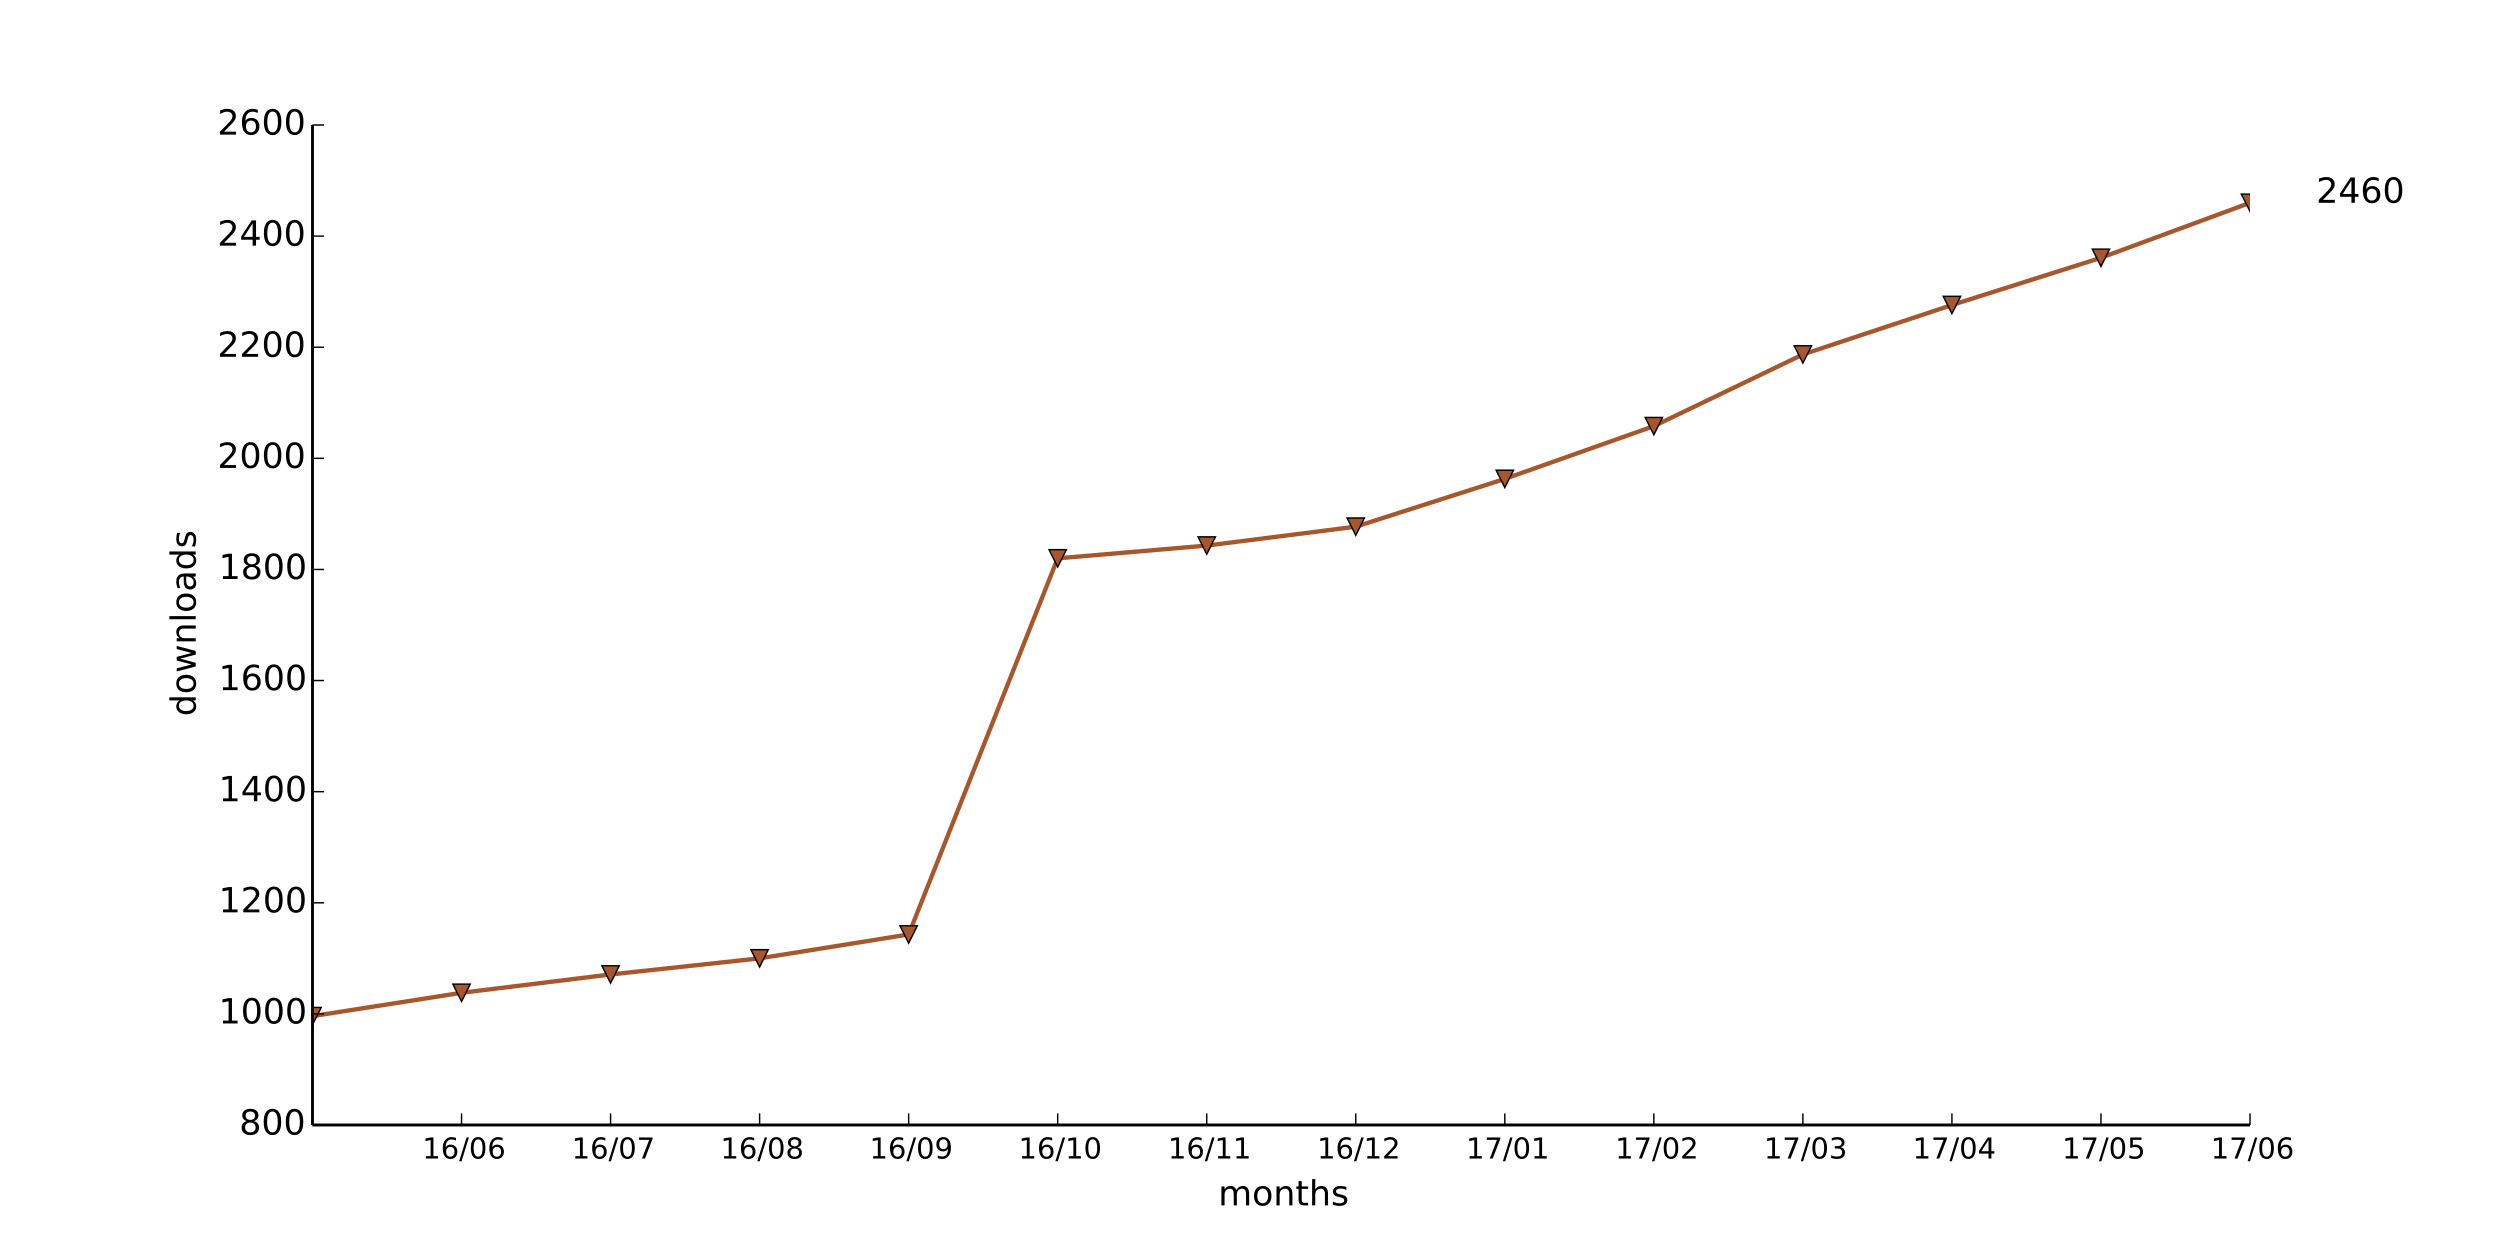
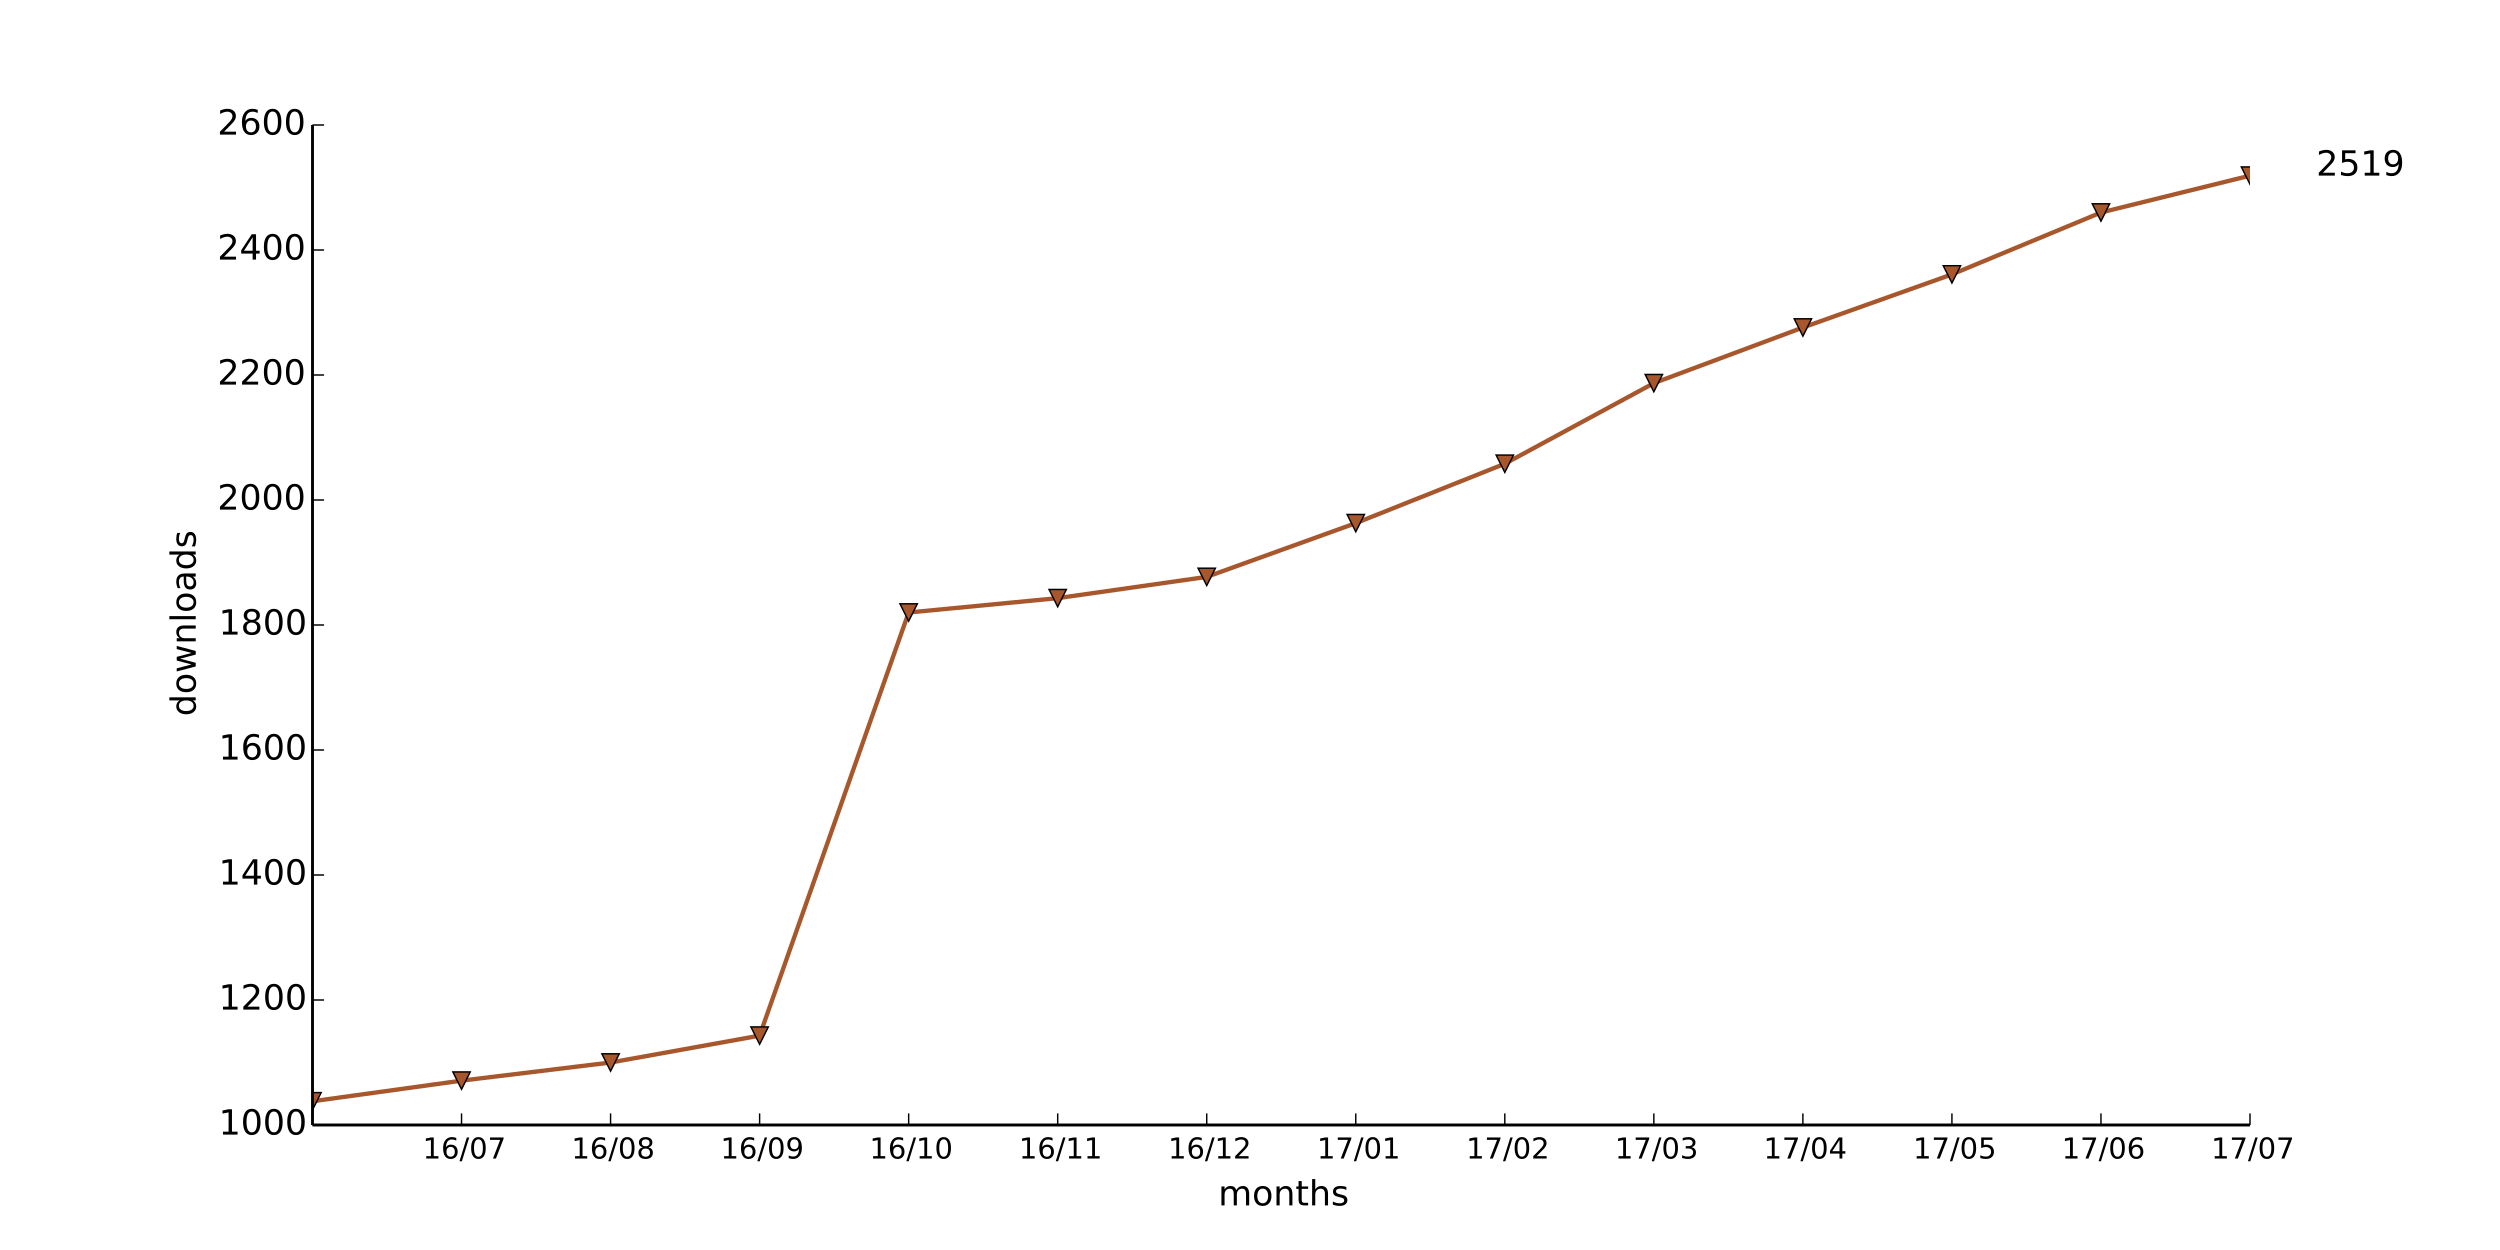
<svg xmlns="http://www.w3.org/2000/svg" xmlns:xlink="http://www.w3.org/1999/xlink" height="432pt" version="1.1" viewBox="0 0 864 432" width="864pt">
  <defs>
    <style type="text/css">
*{stroke-linecap:butt;stroke-linejoin:round;}
  </style>
  </defs>
  <g id="figure_1">
    <g id="patch_1">
      <path d=" M0 432 L864 432 L864 0 L0 0 z " style="fill:#ffffff;" />
    </g>
    <g id="axes_1">
      <g id="patch_2">
        <path d=" M108 388.8 L777.6 388.8 L777.6 43.2 L108 43.2 z " style="fill:#ffffff;" />
      </g>
      <g id="line2d_1">
-         <path clip-path="url(#pad36b945f0)" d=" M108 351.168 L159.508 343.104 L211.015 336.768 L262.523 331.2 L314.031 322.944 L365.538 192.96 L417.046 188.544 L468.554 182.016 L520.062 165.504 L571.569 147.264 L623.077 122.496 L674.585 105.408 L726.092 89.088 L777.6 70.08" style="fill:none;stroke:#a8572c;stroke-linecap:square;stroke-width:1.5;" />
+         <path clip-path="url(#pad36b945f0)" d=" M108 380.592 L159.508 373.464 L211.015 367.2 L262.523 357.912 L314.031 211.68 L365.538 206.712 L417.046 199.368 L468.554 180.792 L520.062 160.272 L571.569 132.408 L623.077 113.184 L674.585 94.824 L726.092 73.44 L777.6 60.696" style="fill:none;stroke:#a8572c;stroke-linecap:square;stroke-width:1.5;" />
      </g>
      <g id="line2d_2">
        <defs>
          <path d=" M-3.67394e-16 3 L3 -3 L-3 -3 z " id="m626069250b" style="stroke:#000000;stroke-linejoin:miter;stroke-width:0.5;" />
        </defs>
        <g clip-path="url(#pad36b945f0)">
-           <use style="fill:#a8572c;stroke:#000000;stroke-linejoin:miter;stroke-width:0.5;" x="108.0" xlink:href="#m626069250b" y="351.168" />
-           <use style="fill:#a8572c;stroke:#000000;stroke-linejoin:miter;stroke-width:0.5;" x="159.508" xlink:href="#m626069250b" y="343.104" />
-           <use style="fill:#a8572c;stroke:#000000;stroke-linejoin:miter;stroke-width:0.5;" x="211.015" xlink:href="#m626069250b" y="336.768" />
-           <use style="fill:#a8572c;stroke:#000000;stroke-linejoin:miter;stroke-width:0.5;" x="262.523" xlink:href="#m626069250b" y="331.2" />
-           <use style="fill:#a8572c;stroke:#000000;stroke-linejoin:miter;stroke-width:0.5;" x="314.031" xlink:href="#m626069250b" y="322.944" />
-           <use style="fill:#a8572c;stroke:#000000;stroke-linejoin:miter;stroke-width:0.5;" x="365.538" xlink:href="#m626069250b" y="192.96" />
-           <use style="fill:#a8572c;stroke:#000000;stroke-linejoin:miter;stroke-width:0.5;" x="417.046" xlink:href="#m626069250b" y="188.544" />
-           <use style="fill:#a8572c;stroke:#000000;stroke-linejoin:miter;stroke-width:0.5;" x="468.554" xlink:href="#m626069250b" y="182.016" />
-           <use style="fill:#a8572c;stroke:#000000;stroke-linejoin:miter;stroke-width:0.5;" x="520.062" xlink:href="#m626069250b" y="165.504" />
-           <use style="fill:#a8572c;stroke:#000000;stroke-linejoin:miter;stroke-width:0.5;" x="571.569" xlink:href="#m626069250b" y="147.264" />
-           <use style="fill:#a8572c;stroke:#000000;stroke-linejoin:miter;stroke-width:0.5;" x="623.077" xlink:href="#m626069250b" y="122.496" />
-           <use style="fill:#a8572c;stroke:#000000;stroke-linejoin:miter;stroke-width:0.5;" x="674.585" xlink:href="#m626069250b" y="105.408" />
-           <use style="fill:#a8572c;stroke:#000000;stroke-linejoin:miter;stroke-width:0.5;" x="726.092" xlink:href="#m626069250b" y="89.088" />
-           <use style="fill:#a8572c;stroke:#000000;stroke-linejoin:miter;stroke-width:0.5;" x="777.6" xlink:href="#m626069250b" y="70.08" />
+           <use style="fill:#a8572c;stroke:#000000;stroke-linejoin:miter;stroke-width:0.5;" x="108.0" xlink:href="#m626069250b" y="380.592" />
+           <use style="fill:#a8572c;stroke:#000000;stroke-linejoin:miter;stroke-width:0.5;" x="159.508" xlink:href="#m626069250b" y="373.464" />
+           <use style="fill:#a8572c;stroke:#000000;stroke-linejoin:miter;stroke-width:0.5;" x="211.015" xlink:href="#m626069250b" y="367.2" />
+           <use style="fill:#a8572c;stroke:#000000;stroke-linejoin:miter;stroke-width:0.5;" x="262.523" xlink:href="#m626069250b" y="357.912" />
+           <use style="fill:#a8572c;stroke:#000000;stroke-linejoin:miter;stroke-width:0.5;" x="314.031" xlink:href="#m626069250b" y="211.68" />
+           <use style="fill:#a8572c;stroke:#000000;stroke-linejoin:miter;stroke-width:0.5;" x="365.538" xlink:href="#m626069250b" y="206.712" />
+           <use style="fill:#a8572c;stroke:#000000;stroke-linejoin:miter;stroke-width:0.5;" x="417.046" xlink:href="#m626069250b" y="199.368" />
+           <use style="fill:#a8572c;stroke:#000000;stroke-linejoin:miter;stroke-width:0.5;" x="468.554" xlink:href="#m626069250b" y="180.792" />
+           <use style="fill:#a8572c;stroke:#000000;stroke-linejoin:miter;stroke-width:0.5;" x="520.062" xlink:href="#m626069250b" y="160.272" />
+           <use style="fill:#a8572c;stroke:#000000;stroke-linejoin:miter;stroke-width:0.5;" x="571.569" xlink:href="#m626069250b" y="132.408" />
+           <use style="fill:#a8572c;stroke:#000000;stroke-linejoin:miter;stroke-width:0.5;" x="623.077" xlink:href="#m626069250b" y="113.184" />
+           <use style="fill:#a8572c;stroke:#000000;stroke-linejoin:miter;stroke-width:0.5;" x="674.585" xlink:href="#m626069250b" y="94.824" />
+           <use style="fill:#a8572c;stroke:#000000;stroke-linejoin:miter;stroke-width:0.5;" x="726.092" xlink:href="#m626069250b" y="73.44" />
+           <use style="fill:#a8572c;stroke:#000000;stroke-linejoin:miter;stroke-width:0.5;" x="777.6" xlink:href="#m626069250b" y="60.696" />
        </g>
      </g>
      <g id="matplotlib.axis_1">
        <g id="xtick_1">
          <g id="line2d_3">
            <defs>
              <path d=" M0 0 L0 -4" id="m93b0483c22" style="stroke:#000000;stroke-width:0.5;" />
            </defs>
            <g>
              <use style="stroke:#000000;stroke-width:0.5;" x="159.508" xlink:href="#m93b0483c22" y="388.8" />
            </g>
          </g>
          <g id="text_1">
            <defs>
              <path d=" M12.406 8.297 L28.516 8.297 L28.516 63.922 L10.984 60.406 L10.984 69.391 L28.422 72.906 L38.281 72.906 L38.281 8.297 L54.391 8.297 L54.391 0 L12.406 0 z " id="DejaVuSans-31" />
              <path d=" M31.781 66.406 Q24.172 66.406 20.328 58.906 Q16.5 51.422 16.5 36.375 Q16.5 21.391 20.328 13.891 Q24.172 6.391 31.781 6.391 Q39.453 6.391 43.281 13.891 Q47.125 21.391 47.125 36.375 Q47.125 51.422 43.281 58.906 Q39.453 66.406 31.781 66.406 M31.781 74.219 Q44.047 74.219 50.516 64.516 Q56.984 54.828 56.984 36.375 Q56.984 17.969 50.516 8.266 Q44.047 -1.422 31.781 -1.422 Q19.531 -1.422 13.062 8.266 Q6.594 17.969 6.594 36.375 Q6.594 54.828 13.062 64.516 Q19.531 74.219 31.781 74.219" id="DejaVuSans-30" />
              <path d=" M25.391 72.906 L33.688 72.906 L8.297 -9.281 L0 -9.281 z " id="DejaVuSans-2f" />
+               <path d=" M8.203 72.906 L55.078 72.906 L55.078 68.703 L28.609 0 L18.312 0 L43.219 64.594 L8.203 64.594 z " id="DejaVuSans-37" />
              <path d=" M33.016 40.375 Q26.375 40.375 22.484 35.828 Q18.609 31.297 18.609 23.391 Q18.609 15.531 22.484 10.953 Q26.375 6.391 33.016 6.391 Q39.656 6.391 43.531 10.953 Q47.406 15.531 47.406 23.391 Q47.406 31.297 43.531 35.828 Q39.656 40.375 33.016 40.375 M52.594 71.297 L52.594 62.312 Q48.875 64.062 45.094 64.984 Q41.312 65.922 37.594 65.922 Q27.828 65.922 22.672 59.328 Q17.531 52.734 16.797 39.406 Q19.672 43.656 24.016 45.922 Q28.375 48.188 33.594 48.188 Q44.578 48.188 50.953 41.516 Q57.328 34.859 57.328 23.391 Q57.328 12.156 50.688 5.359 Q44.047 -1.422 33.016 -1.422 Q20.359 -1.422 13.672 8.266 Q6.984 17.969 6.984 36.375 Q6.984 53.656 15.188 63.938 Q23.391 74.219 37.203 74.219 Q40.922 74.219 44.703 73.484 Q48.484 72.75 52.594 71.297" id="DejaVuSans-36" />
            </defs>
-             <g transform="translate(145.9624 400.3984)scale(0.1 -0.1)">
-               <use xlink:href="#DejaVuSans-31" />
-               <use x="63.623" xlink:href="#DejaVuSans-36" />
-               <use x="127.246" xlink:href="#DejaVuSans-2f" />
-               <use x="160.938" xlink:href="#DejaVuSans-30" />
-               <use x="224.561" xlink:href="#DejaVuSans-36" />
+             <g transform="translate(146.0749 400.3984)scale(0.1 -0.1)">
+               <use xlink:href="#DejaVuSans-31" />
+               <use x="63.623" xlink:href="#DejaVuSans-36" />
+               <use x="127.246" xlink:href="#DejaVuSans-2f" />
+               <use x="160.938" xlink:href="#DejaVuSans-30" />
+               <use x="224.561" xlink:href="#DejaVuSans-37" />
            </g>
          </g>
        </g>
        <g id="xtick_2">
          <g id="line2d_4">
            <g>
              <use style="stroke:#000000;stroke-width:0.5;" x="211.015" xlink:href="#m93b0483c22" y="388.8" />
            </g>
          </g>
          <g id="text_2">
            <defs>
-               <path d=" M8.203 72.906 L55.078 72.906 L55.078 68.703 L28.609 0 L18.312 0 L43.219 64.594 L8.203 64.594 z " id="DejaVuSans-37" />
-             </defs>
-             <g transform="translate(197.5826 400.3984)scale(0.1 -0.1)">
-               <use xlink:href="#DejaVuSans-31" />
-               <use x="63.623" xlink:href="#DejaVuSans-36" />
-               <use x="127.246" xlink:href="#DejaVuSans-2f" />
-               <use x="160.938" xlink:href="#DejaVuSans-30" />
-               <use x="224.561" xlink:href="#DejaVuSans-37" />
+               <path d=" M31.781 34.625 Q24.75 34.625 20.719 30.859 Q16.703 27.094 16.703 20.516 Q16.703 13.922 20.719 10.156 Q24.75 6.391 31.781 6.391 Q38.812 6.391 42.859 10.172 Q46.922 13.969 46.922 20.516 Q46.922 27.094 42.891 30.859 Q38.875 34.625 31.781 34.625 M21.922 38.812 Q15.578 40.375 12.031 44.719 Q8.5 49.078 8.5 55.328 Q8.5 64.062 14.719 69.141 Q20.953 74.219 31.781 74.219 Q42.672 74.219 48.875 69.141 Q55.078 64.062 55.078 55.328 Q55.078 49.078 51.531 44.719 Q48 40.375 41.703 38.812 Q48.828 37.156 52.797 32.312 Q56.781 27.484 56.781 20.516 Q56.781 9.906 50.312 4.234 Q43.844 -1.422 31.781 -1.422 Q19.734 -1.422 13.25 4.234 Q6.781 9.906 6.781 20.516 Q6.781 27.484 10.781 32.312 Q14.797 37.156 21.922 38.812 M18.312 54.391 Q18.312 48.734 21.844 45.562 Q25.391 42.391 31.781 42.391 Q38.141 42.391 41.719 45.562 Q45.312 48.734 45.312 54.391 Q45.312 60.062 41.719 63.234 Q38.141 66.406 31.781 66.406 Q25.391 66.406 21.844 63.234 Q18.312 60.062 18.312 54.391" id="DejaVuSans-38" />
+             </defs>
+             <g transform="translate(197.4974 400.3984)scale(0.1 -0.1)">
+               <use xlink:href="#DejaVuSans-31" />
+               <use x="63.623" xlink:href="#DejaVuSans-36" />
+               <use x="127.246" xlink:href="#DejaVuSans-2f" />
+               <use x="160.938" xlink:href="#DejaVuSans-30" />
+               <use x="224.561" xlink:href="#DejaVuSans-38" />
            </g>
          </g>
        </g>
        <g id="xtick_3">
          <g id="line2d_5">
            <g>
              <use style="stroke:#000000;stroke-width:0.5;" x="262.523" xlink:href="#m93b0483c22" y="388.8" />
            </g>
          </g>
          <g id="text_3">
            <defs>
-               <path d=" M31.781 34.625 Q24.75 34.625 20.719 30.859 Q16.703 27.094 16.703 20.516 Q16.703 13.922 20.719 10.156 Q24.75 6.391 31.781 6.391 Q38.812 6.391 42.859 10.172 Q46.922 13.969 46.922 20.516 Q46.922 27.094 42.891 30.859 Q38.875 34.625 31.781 34.625 M21.922 38.812 Q15.578 40.375 12.031 44.719 Q8.5 49.078 8.5 55.328 Q8.5 64.062 14.719 69.141 Q20.953 74.219 31.781 74.219 Q42.672 74.219 48.875 69.141 Q55.078 64.062 55.078 55.328 Q55.078 49.078 51.531 44.719 Q48 40.375 41.703 38.812 Q48.828 37.156 52.797 32.312 Q56.781 27.484 56.781 20.516 Q56.781 9.906 50.312 4.234 Q43.844 -1.422 31.781 -1.422 Q19.734 -1.422 13.25 4.234 Q6.781 9.906 6.781 20.516 Q6.781 27.484 10.781 32.312 Q14.797 37.156 21.922 38.812 M18.312 54.391 Q18.312 48.734 21.844 45.562 Q25.391 42.391 31.781 42.391 Q38.141 42.391 41.719 45.562 Q45.312 48.734 45.312 54.391 Q45.312 60.062 41.719 63.234 Q38.141 66.406 31.781 66.406 Q25.391 66.406 21.844 63.234 Q18.312 60.062 18.312 54.391" id="DejaVuSans-38" />
-             </defs>
-             <g transform="translate(249.0051 400.3984)scale(0.1 -0.1)">
-               <use xlink:href="#DejaVuSans-31" />
-               <use x="63.623" xlink:href="#DejaVuSans-36" />
-               <use x="127.246" xlink:href="#DejaVuSans-2f" />
-               <use x="160.938" xlink:href="#DejaVuSans-30" />
-               <use x="224.561" xlink:href="#DejaVuSans-38" />
+               <path d=" M10.984 1.516 L10.984 10.5 Q14.703 8.734 18.5 7.812 Q22.312 6.891 25.984 6.891 Q35.75 6.891 40.891 13.453 Q46.047 20.016 46.781 33.406 Q43.953 29.203 39.594 26.953 Q35.25 24.703 29.984 24.703 Q19.047 24.703 12.672 31.312 Q6.297 37.938 6.297 49.422 Q6.297 60.641 12.938 67.422 Q19.578 74.219 30.609 74.219 Q43.266 74.219 49.922 64.516 Q56.594 54.828 56.594 36.375 Q56.594 19.141 48.406 8.859 Q40.234 -1.422 26.422 -1.422 Q22.703 -1.422 18.891 -0.688 Q15.094 0.047 10.984 1.516 M30.609 32.422 Q37.25 32.422 41.125 36.953 Q45.016 41.5 45.016 49.422 Q45.016 57.281 41.125 61.844 Q37.25 66.406 30.609 66.406 Q23.969 66.406 20.094 61.844 Q16.219 57.281 16.219 49.422 Q16.219 41.5 20.094 36.953 Q23.969 32.422 30.609 32.422" id="DejaVuSans-39" />
+             </defs>
+             <g transform="translate(249.0145 400.3984)scale(0.1 -0.1)">
+               <use xlink:href="#DejaVuSans-31" />
+               <use x="63.623" xlink:href="#DejaVuSans-36" />
+               <use x="127.246" xlink:href="#DejaVuSans-2f" />
+               <use x="160.938" xlink:href="#DejaVuSans-30" />
+               <use x="224.561" xlink:href="#DejaVuSans-39" />
            </g>
          </g>
        </g>
        <g id="xtick_4">
          <g id="line2d_6">
            <g>
              <use style="stroke:#000000;stroke-width:0.5;" x="314.031" xlink:href="#m93b0483c22" y="388.8" />
            </g>
          </g>
          <g id="text_4">
-             <defs>
-               <path d=" M10.984 1.516 L10.984 10.5 Q14.703 8.734 18.5 7.812 Q22.312 6.891 25.984 6.891 Q35.75 6.891 40.891 13.453 Q46.047 20.016 46.781 33.406 Q43.953 29.203 39.594 26.953 Q35.25 24.703 29.984 24.703 Q19.047 24.703 12.672 31.312 Q6.297 37.938 6.297 49.422 Q6.297 60.641 12.938 67.422 Q19.578 74.219 30.609 74.219 Q43.266 74.219 49.922 64.516 Q56.594 54.828 56.594 36.375 Q56.594 19.141 48.406 8.859 Q40.234 -1.422 26.422 -1.422 Q22.703 -1.422 18.891 -0.688 Q15.094 0.047 10.984 1.516 M30.609 32.422 Q37.25 32.422 41.125 36.953 Q45.016 41.5 45.016 49.422 Q45.016 57.281 41.125 61.844 Q37.25 66.406 30.609 66.406 Q23.969 66.406 20.094 61.844 Q16.219 57.281 16.219 49.422 Q16.219 41.5 20.094 36.953 Q23.969 32.422 30.609 32.422" id="DejaVuSans-39" />
-             </defs>
-             <g transform="translate(300.5222 400.3984)scale(0.1 -0.1)">
-               <use xlink:href="#DejaVuSans-31" />
-               <use x="63.623" xlink:href="#DejaVuSans-36" />
-               <use x="127.246" xlink:href="#DejaVuSans-2f" />
-               <use x="160.938" xlink:href="#DejaVuSans-30" />
-               <use x="224.561" xlink:href="#DejaVuSans-39" />
+             <g transform="translate(300.5026 400.3984)scale(0.1 -0.1)">
+               <use xlink:href="#DejaVuSans-31" />
+               <use x="63.623" xlink:href="#DejaVuSans-36" />
+               <use x="127.246" xlink:href="#DejaVuSans-2f" />
+               <use x="160.938" xlink:href="#DejaVuSans-31" />
+               <use x="224.561" xlink:href="#DejaVuSans-30" />
            </g>
          </g>
        </g>
        <g id="xtick_5">
          <g id="line2d_7">
            <g>
              <use style="stroke:#000000;stroke-width:0.5;" x="365.538" xlink:href="#m93b0483c22" y="388.8" />
            </g>
          </g>
          <g id="text_5">
-             <g transform="translate(352.0103 400.3984)scale(0.1 -0.1)">
+             <g transform="translate(352.14 400.3984)scale(0.1 -0.1)">
              <use xlink:href="#DejaVuSans-31" />
              <use x="63.623" xlink:href="#DejaVuSans-36" />
              <use x="127.246" xlink:href="#DejaVuSans-2f" />
              <use x="160.938" xlink:href="#DejaVuSans-31" />
-               <use x="224.561" xlink:href="#DejaVuSans-30" />
+               <use x="224.561" xlink:href="#DejaVuSans-31" />
            </g>
          </g>
        </g>
        <g id="xtick_6">
          <g id="line2d_8">
            <g>
              <use style="stroke:#000000;stroke-width:0.5;" x="417.046" xlink:href="#m93b0483c22" y="388.8" />
            </g>
          </g>
          <g id="text_6">
-             <g transform="translate(403.6477 400.3984)scale(0.1 -0.1)">
+             <defs>
+               <path d=" M19.188 8.297 L53.609 8.297 L53.609 0 L7.328 0 L7.328 8.297 Q12.938 14.109 22.625 23.891 Q32.328 33.688 34.812 36.531 Q39.547 41.844 41.422 45.531 Q43.312 49.219 43.312 52.781 Q43.312 58.594 39.234 62.25 Q35.156 65.922 28.609 65.922 Q23.969 65.922 18.812 64.312 Q13.672 62.703 7.812 59.422 L7.812 69.391 Q13.766 71.781 18.938 73 Q24.125 74.219 28.422 74.219 Q39.75 74.219 46.484 68.547 Q53.219 62.891 53.219 53.422 Q53.219 48.922 51.531 44.891 Q49.859 40.875 45.406 35.406 Q44.188 33.984 37.641 27.219 Q31.109 20.453 19.188 8.297" id="DejaVuSans-32" />
+             </defs>
+             <g transform="translate(403.6868 400.3984)scale(0.1 -0.1)">
              <use xlink:href="#DejaVuSans-31" />
              <use x="63.623" xlink:href="#DejaVuSans-36" />
              <use x="127.246" xlink:href="#DejaVuSans-2f" />
              <use x="160.938" xlink:href="#DejaVuSans-31" />
-               <use x="224.561" xlink:href="#DejaVuSans-31" />
+               <use x="224.561" xlink:href="#DejaVuSans-32" />
            </g>
          </g>
        </g>
        <g id="xtick_7">
          <g id="line2d_9">
            <g>
              <use style="stroke:#000000;stroke-width:0.5;" x="468.554" xlink:href="#m93b0483c22" y="388.8" />
            </g>
          </g>
          <g id="text_7">
-             <defs>
-               <path d=" M19.188 8.297 L53.609 8.297 L53.609 0 L7.328 0 L7.328 8.297 Q12.938 14.109 22.625 23.891 Q32.328 33.688 34.812 36.531 Q39.547 41.844 41.422 45.531 Q43.312 49.219 43.312 52.781 Q43.312 58.594 39.234 62.25 Q35.156 65.922 28.609 65.922 Q23.969 65.922 18.812 64.312 Q13.672 62.703 7.812 59.422 L7.812 69.391 Q13.766 71.781 18.938 73 Q24.125 74.219 28.422 74.219 Q39.75 74.219 46.484 68.547 Q53.219 62.891 53.219 53.422 Q53.219 48.922 51.531 44.891 Q49.859 40.875 45.406 35.406 Q44.188 33.984 37.641 27.219 Q31.109 20.453 19.188 8.297" id="DejaVuSans-32" />
-             </defs>
-             <g transform="translate(455.1945 400.3984)scale(0.1 -0.1)">
-               <use xlink:href="#DejaVuSans-31" />
-               <use x="63.623" xlink:href="#DejaVuSans-36" />
-               <use x="127.246" xlink:href="#DejaVuSans-2f" />
-               <use x="160.938" xlink:href="#DejaVuSans-31" />
-               <use x="224.561" xlink:href="#DejaVuSans-32" />
+             <g transform="translate(455.1554 400.3984)scale(0.1 -0.1)">
+               <use xlink:href="#DejaVuSans-31" />
+               <use x="63.623" xlink:href="#DejaVuSans-37" />
+               <use x="127.246" xlink:href="#DejaVuSans-2f" />
+               <use x="160.938" xlink:href="#DejaVuSans-30" />
+               <use x="224.561" xlink:href="#DejaVuSans-31" />
            </g>
          </g>
        </g>
        <g id="xtick_8">
          <g id="line2d_10">
            <g>
              <use style="stroke:#000000;stroke-width:0.5;" x="520.062" xlink:href="#m93b0483c22" y="388.8" />
            </g>
          </g>
          <g id="text_8">
-             <g transform="translate(506.6631 400.3984)scale(0.1 -0.1)">
-               <use xlink:href="#DejaVuSans-31" />
-               <use x="63.623" xlink:href="#DejaVuSans-37" />
-               <use x="127.246" xlink:href="#DejaVuSans-2f" />
-               <use x="160.938" xlink:href="#DejaVuSans-30" />
-               <use x="224.561" xlink:href="#DejaVuSans-31" />
+             <g transform="translate(506.7022 400.3984)scale(0.1 -0.1)">
+               <use xlink:href="#DejaVuSans-31" />
+               <use x="63.623" xlink:href="#DejaVuSans-37" />
+               <use x="127.246" xlink:href="#DejaVuSans-2f" />
+               <use x="160.938" xlink:href="#DejaVuSans-30" />
+               <use x="224.561" xlink:href="#DejaVuSans-32" />
            </g>
          </g>
        </g>
        <g id="xtick_9">
          <g id="line2d_11">
            <g>
              <use style="stroke:#000000;stroke-width:0.5;" x="571.569" xlink:href="#m93b0483c22" y="388.8" />
            </g>
          </g>
          <g id="text_9">
-             <g transform="translate(558.2099 400.3984)scale(0.1 -0.1)">
-               <use xlink:href="#DejaVuSans-31" />
-               <use x="63.623" xlink:href="#DejaVuSans-37" />
-               <use x="127.246" xlink:href="#DejaVuSans-2f" />
-               <use x="160.938" xlink:href="#DejaVuSans-30" />
-               <use x="224.561" xlink:href="#DejaVuSans-32" />
+             <defs>
+               <path d=" M40.578 39.312 Q47.656 37.797 51.625 33 Q55.609 28.219 55.609 21.188 Q55.609 10.406 48.188 4.484 Q40.766 -1.422 27.094 -1.422 Q22.516 -1.422 17.656 -0.516 Q12.797 0.391 7.625 2.203 L7.625 11.719 Q11.719 9.328 16.594 8.109 Q21.484 6.891 26.812 6.891 Q36.078 6.891 40.938 10.547 Q45.797 14.203 45.797 21.188 Q45.797 27.641 41.281 31.266 Q36.766 34.906 28.719 34.906 L20.219 34.906 L20.219 43.016 L29.109 43.016 Q36.375 43.016 40.234 45.922 Q44.094 48.828 44.094 54.297 Q44.094 59.906 40.109 62.906 Q36.141 65.922 28.719 65.922 Q24.656 65.922 20.016 65.031 Q15.375 64.156 9.812 62.312 L9.812 71.094 Q15.438 72.656 20.344 73.438 Q25.25 74.219 29.594 74.219 Q40.828 74.219 47.359 69.109 Q53.906 64.016 53.906 55.328 Q53.906 49.266 50.438 45.094 Q46.969 40.922 40.578 39.312" id="DejaVuSans-33" />
+             </defs>
+             <g transform="translate(558.1099 400.3984)scale(0.1 -0.1)">
+               <use xlink:href="#DejaVuSans-31" />
+               <use x="63.623" xlink:href="#DejaVuSans-37" />
+               <use x="127.246" xlink:href="#DejaVuSans-2f" />
+               <use x="160.938" xlink:href="#DejaVuSans-30" />
+               <use x="224.561" xlink:href="#DejaVuSans-33" />
            </g>
          </g>
        </g>
        <g id="xtick_10">
          <g id="line2d_12">
            <g>
              <use style="stroke:#000000;stroke-width:0.5;" x="623.077" xlink:href="#m93b0483c22" y="388.8" />
            </g>
          </g>
          <g id="text_10">
            <defs>
-               <path d=" M40.578 39.312 Q47.656 37.797 51.625 33 Q55.609 28.219 55.609 21.188 Q55.609 10.406 48.188 4.484 Q40.766 -1.422 27.094 -1.422 Q22.516 -1.422 17.656 -0.516 Q12.797 0.391 7.625 2.203 L7.625 11.719 Q11.719 9.328 16.594 8.109 Q21.484 6.891 26.812 6.891 Q36.078 6.891 40.938 10.547 Q45.797 14.203 45.797 21.188 Q45.797 27.641 41.281 31.266 Q36.766 34.906 28.719 34.906 L20.219 34.906 L20.219 43.016 L29.109 43.016 Q36.375 43.016 40.234 45.922 Q44.094 48.828 44.094 54.297 Q44.094 59.906 40.109 62.906 Q36.141 65.922 28.719 65.922 Q24.656 65.922 20.016 65.031 Q15.375 64.156 9.812 62.312 L9.812 71.094 Q15.438 72.656 20.344 73.438 Q25.25 74.219 29.594 74.219 Q40.828 74.219 47.359 69.109 Q53.906 64.016 53.906 55.328 Q53.906 49.266 50.438 45.094 Q46.969 40.922 40.578 39.312" id="DejaVuSans-33" />
-             </defs>
-             <g transform="translate(609.6175 400.3984)scale(0.1 -0.1)">
-               <use xlink:href="#DejaVuSans-31" />
-               <use x="63.623" xlink:href="#DejaVuSans-37" />
-               <use x="127.246" xlink:href="#DejaVuSans-2f" />
-               <use x="160.938" xlink:href="#DejaVuSans-30" />
-               <use x="224.561" xlink:href="#DejaVuSans-33" />
+               <path d=" M37.797 64.312 L12.891 25.391 L37.797 25.391 z  M35.203 72.906 L47.609 72.906 L47.609 25.391 L58.016 25.391 L58.016 17.188 L47.609 17.188 L47.609 0 L37.797 0 L37.797 17.188 L4.891 17.188 L4.891 26.703 z " id="DejaVuSans-34" />
+             </defs>
+             <g transform="translate(609.4972 400.3984)scale(0.1 -0.1)">
+               <use xlink:href="#DejaVuSans-31" />
+               <use x="63.623" xlink:href="#DejaVuSans-37" />
+               <use x="127.246" xlink:href="#DejaVuSans-2f" />
+               <use x="160.938" xlink:href="#DejaVuSans-30" />
+               <use x="224.561" xlink:href="#DejaVuSans-34" />
            </g>
          </g>
        </g>
        <g id="xtick_11">
          <g id="line2d_13">
            <g>
              <use style="stroke:#000000;stroke-width:0.5;" x="674.585" xlink:href="#m93b0483c22" y="388.8" />
            </g>
          </g>
          <g id="text_11">
            <defs>
-               <path d=" M37.797 64.312 L12.891 25.391 L37.797 25.391 z  M35.203 72.906 L47.609 72.906 L47.609 25.391 L58.016 25.391 L58.016 17.188 L47.609 17.188 L47.609 0 L37.797 0 L37.797 17.188 L4.891 17.188 L4.891 26.703 z " id="DejaVuSans-34" />
-             </defs>
-             <g transform="translate(661.0049 400.3984)scale(0.1 -0.1)">
-               <use xlink:href="#DejaVuSans-31" />
-               <use x="63.623" xlink:href="#DejaVuSans-37" />
-               <use x="127.246" xlink:href="#DejaVuSans-2f" />
-               <use x="160.938" xlink:href="#DejaVuSans-30" />
-               <use x="224.561" xlink:href="#DejaVuSans-34" />
+               <path d=" M10.797 72.906 L49.516 72.906 L49.516 64.594 L19.828 64.594 L19.828 46.734 Q21.969 47.469 24.109 47.828 Q26.266 48.188 28.422 48.188 Q40.625 48.188 47.75 41.5 Q54.891 34.812 54.891 23.391 Q54.891 11.625 47.562 5.094 Q40.234 -1.422 26.906 -1.422 Q22.312 -1.422 17.547 -0.641 Q12.797 0.141 7.719 1.703 L7.719 11.625 Q12.109 9.234 16.797 8.062 Q21.484 6.891 26.703 6.891 Q35.156 6.891 40.078 11.328 Q45.016 15.766 45.016 23.391 Q45.016 31 40.078 35.438 Q35.156 39.891 26.703 39.891 Q22.75 39.891 18.812 39.016 Q14.891 38.141 10.797 36.281 z " id="DejaVuSans-35" />
+             </defs>
+             <g transform="translate(661.1612 400.3984)scale(0.1 -0.1)">
+               <use xlink:href="#DejaVuSans-31" />
+               <use x="63.623" xlink:href="#DejaVuSans-37" />
+               <use x="127.246" xlink:href="#DejaVuSans-2f" />
+               <use x="160.938" xlink:href="#DejaVuSans-30" />
+               <use x="224.561" xlink:href="#DejaVuSans-35" />
            </g>
          </g>
        </g>
        <g id="xtick_12">
          <g id="line2d_14">
            <g>
              <use style="stroke:#000000;stroke-width:0.5;" x="726.092" xlink:href="#m93b0483c22" y="388.8" />
            </g>
          </g>
          <g id="text_12">
-             <defs>
-               <path d=" M10.797 72.906 L49.516 72.906 L49.516 64.594 L19.828 64.594 L19.828 46.734 Q21.969 47.469 24.109 47.828 Q26.266 48.188 28.422 48.188 Q40.625 48.188 47.75 41.5 Q54.891 34.812 54.891 23.391 Q54.891 11.625 47.562 5.094 Q40.234 -1.422 26.906 -1.422 Q22.312 -1.422 17.547 -0.641 Q12.797 0.141 7.719 1.703 L7.719 11.625 Q12.109 9.234 16.797 8.062 Q21.484 6.891 26.703 6.891 Q35.156 6.891 40.078 11.328 Q45.016 15.766 45.016 23.391 Q45.016 31 40.078 35.438 Q35.156 39.891 26.703 39.891 Q22.75 39.891 18.812 39.016 Q14.891 38.141 10.797 36.281 z " id="DejaVuSans-35" />
-             </defs>
-             <g transform="translate(712.6689 400.3984)scale(0.1 -0.1)">
-               <use xlink:href="#DejaVuSans-31" />
-               <use x="63.623" xlink:href="#DejaVuSans-37" />
-               <use x="127.246" xlink:href="#DejaVuSans-2f" />
-               <use x="160.938" xlink:href="#DejaVuSans-30" />
-               <use x="224.561" xlink:href="#DejaVuSans-35" />
+             <g transform="translate(712.547 400.3984)scale(0.1 -0.1)">
+               <use xlink:href="#DejaVuSans-31" />
+               <use x="63.623" xlink:href="#DejaVuSans-37" />
+               <use x="127.246" xlink:href="#DejaVuSans-2f" />
+               <use x="160.938" xlink:href="#DejaVuSans-30" />
+               <use x="224.561" xlink:href="#DejaVuSans-36" />
            </g>
          </g>
        </g>
        <g id="xtick_13">
          <g id="line2d_15">
            <g>
              <use style="stroke:#000000;stroke-width:0.5;" x="777.6" xlink:href="#m93b0483c22" y="388.8" />
            </g>
          </g>
          <g id="text_13">
-             <g transform="translate(764.0547 400.3984)scale(0.1 -0.1)">
-               <use xlink:href="#DejaVuSans-31" />
-               <use x="63.623" xlink:href="#DejaVuSans-37" />
-               <use x="127.246" xlink:href="#DejaVuSans-2f" />
-               <use x="160.938" xlink:href="#DejaVuSans-30" />
-               <use x="224.561" xlink:href="#DejaVuSans-36" />
+             <g transform="translate(764.1672 400.3984)scale(0.1 -0.1)">
+               <use xlink:href="#DejaVuSans-31" />
+               <use x="63.623" xlink:href="#DejaVuSans-37" />
+               <use x="127.246" xlink:href="#DejaVuSans-2f" />
+               <use x="160.938" xlink:href="#DejaVuSans-30" />
+               <use x="224.561" xlink:href="#DejaVuSans-37" />
            </g>
          </g>
        </g>
        <g id="text_14">
          <defs>
            <path d=" M30.609 48.391 Q23.391 48.391 19.188 42.75 Q14.984 37.109 14.984 27.297 Q14.984 17.484 19.156 11.844 Q23.344 6.203 30.609 6.203 Q37.797 6.203 41.984 11.859 Q46.188 17.531 46.188 27.297 Q46.188 37.016 41.984 42.703 Q37.797 48.391 30.609 48.391 M30.609 56 Q42.328 56 49.016 48.375 Q55.719 40.766 55.719 27.297 Q55.719 13.875 49.016 6.219 Q42.328 -1.422 30.609 -1.422 Q18.844 -1.422 12.172 6.219 Q5.516 13.875 5.516 27.297 Q5.516 40.766 12.172 48.375 Q18.844 56 30.609 56" id="DejaVuSans-6f" />
            <path d=" M52 44.188 Q55.375 50.25 60.062 53.125 Q64.75 56 71.094 56 Q79.641 56 84.281 50.016 Q88.922 44.047 88.922 33.016 L88.922 0 L79.891 0 L79.891 32.719 Q79.891 40.578 77.094 44.375 Q74.312 48.188 68.609 48.188 Q61.625 48.188 57.562 43.547 Q53.516 38.922 53.516 30.906 L53.516 0 L44.484 0 L44.484 32.719 Q44.484 40.625 41.703 44.406 Q38.922 48.188 33.109 48.188 Q26.219 48.188 22.156 43.531 Q18.109 38.875 18.109 30.906 L18.109 0 L9.078 0 L9.078 54.688 L18.109 54.688 L18.109 46.188 Q21.188 51.219 25.484 53.609 Q29.781 56 35.688 56 Q41.656 56 45.828 52.969 Q50 49.953 52 44.188" id="DejaVuSans-6d" />
            <path d=" M54.891 33.016 L54.891 0 L45.906 0 L45.906 32.719 Q45.906 40.484 42.875 44.328 Q39.844 48.188 33.797 48.188 Q26.516 48.188 22.312 43.547 Q18.109 38.922 18.109 30.906 L18.109 0 L9.078 0 L9.078 54.688 L18.109 54.688 L18.109 46.188 Q21.344 51.125 25.703 53.562 Q30.078 56 35.797 56 Q45.219 56 50.047 50.172 Q54.891 44.344 54.891 33.016" id="DejaVuSans-6e" />
            <path d=" M54.891 33.016 L54.891 0 L45.906 0 L45.906 32.719 Q45.906 40.484 42.875 44.328 Q39.844 48.188 33.797 48.188 Q26.516 48.188 22.312 43.547 Q18.109 38.922 18.109 30.906 L18.109 0 L9.078 0 L9.078 75.984 L18.109 75.984 L18.109 46.188 Q21.344 51.125 25.703 53.562 Q30.078 56 35.797 56 Q45.219 56 50.047 50.172 Q54.891 44.344 54.891 33.016" id="DejaVuSans-68" />
            <path d=" M18.312 70.219 L18.312 54.688 L36.812 54.688 L36.812 47.703 L18.312 47.703 L18.312 18.016 Q18.312 11.328 20.141 9.422 Q21.969 7.516 27.594 7.516 L36.812 7.516 L36.812 0 L27.594 0 Q17.188 0 13.234 3.875 Q9.281 7.766 9.281 18.016 L9.281 47.703 L2.688 47.703 L2.688 54.688 L9.281 54.688 L9.281 70.219 z " id="DejaVuSans-74" />
            <path d=" M44.281 53.078 L44.281 44.578 Q40.484 46.531 36.375 47.5 Q32.281 48.484 27.875 48.484 Q21.188 48.484 17.844 46.438 Q14.5 44.391 14.5 40.281 Q14.5 37.156 16.891 35.375 Q19.281 33.594 26.516 31.984 L29.594 31.297 Q39.156 29.25 43.188 25.516 Q47.219 21.781 47.219 15.094 Q47.219 7.469 41.188 3.016 Q35.156 -1.422 24.609 -1.422 Q20.219 -1.422 15.453 -0.562 Q10.688 0.297 5.422 2 L5.422 11.281 Q10.406 8.688 15.234 7.391 Q20.062 6.109 24.812 6.109 Q31.156 6.109 34.562 8.281 Q37.984 10.453 37.984 14.406 Q37.984 18.062 35.516 20.016 Q33.062 21.969 24.703 23.781 L21.578 24.516 Q13.234 26.266 9.516 29.906 Q5.812 33.547 5.812 39.891 Q5.812 47.609 11.281 51.797 Q16.75 56 26.812 56 Q31.781 56 36.172 55.266 Q40.578 54.547 44.281 53.078" id="DejaVuSans-73" />
          </defs>
          <g transform="translate(421.0387 416.5962)scale(0.12 -0.12)">
            <use xlink:href="#DejaVuSans-6d" />
            <use x="97.412" xlink:href="#DejaVuSans-6f" />
            <use x="158.594" xlink:href="#DejaVuSans-6e" />
            <use x="221.973" xlink:href="#DejaVuSans-74" />
            <use x="261.182" xlink:href="#DejaVuSans-68" />
            <use x="324.561" xlink:href="#DejaVuSans-73" />
          </g>
        </g>
      </g>
      <g id="matplotlib.axis_2">
        <g id="ytick_1">
          <g id="line2d_16">
            <defs>
              <path d=" M0 0 L4 0" id="m728421d6d4" style="stroke:#000000;stroke-width:0.5;" />
            </defs>
            <g>
              <use style="stroke:#000000;stroke-width:0.5;" x="108.0" xlink:href="#m728421d6d4" y="388.8" />
            </g>
          </g>
          <g id="text_15">
-             <g transform="translate(82.70562 392.1112)scale(0.12 -0.12)">
-               <use xlink:href="#DejaVuSans-38" />
+             <g transform="translate(75.575 392.1112)scale(0.12 -0.12)">
+               <use xlink:href="#DejaVuSans-31" />
              <use x="63.623" xlink:href="#DejaVuSans-30" />
              <use x="127.246" xlink:href="#DejaVuSans-30" />
+               <use x="190.869" xlink:href="#DejaVuSans-30" />
            </g>
          </g>
        </g>
        <g id="ytick_2">
          <g id="line2d_17">
            <g>
-               <use style="stroke:#000000;stroke-width:0.5;" x="108.0" xlink:href="#m728421d6d4" y="350.4" />
+               <use style="stroke:#000000;stroke-width:0.5;" x="108.0" xlink:href="#m728421d6d4" y="345.6" />
            </g>
          </g>
          <g id="text_16">
-             <g transform="translate(75.575 353.7113)scale(0.12 -0.12)">
-               <use xlink:href="#DejaVuSans-31" />
-               <use x="63.623" xlink:href="#DejaVuSans-30" />
+             <g transform="translate(75.575 348.9112)scale(0.12 -0.12)">
+               <use xlink:href="#DejaVuSans-31" />
+               <use x="63.623" xlink:href="#DejaVuSans-32" />
              <use x="127.246" xlink:href="#DejaVuSans-30" />
              <use x="190.869" xlink:href="#DejaVuSans-30" />
            </g>
          </g>
        </g>
        <g id="ytick_3">
          <g id="line2d_18">
            <g>
-               <use style="stroke:#000000;stroke-width:0.5;" x="108.0" xlink:href="#m728421d6d4" y="312.0" />
+               <use style="stroke:#000000;stroke-width:0.5;" x="108.0" xlink:href="#m728421d6d4" y="302.4" />
            </g>
          </g>
          <g id="text_17">
-             <g transform="translate(75.575 315.3112)scale(0.12 -0.12)">
-               <use xlink:href="#DejaVuSans-31" />
-               <use x="63.623" xlink:href="#DejaVuSans-32" />
+             <g transform="translate(75.575 305.7113)scale(0.12 -0.12)">
+               <use xlink:href="#DejaVuSans-31" />
+               <use x="63.623" xlink:href="#DejaVuSans-34" />
              <use x="127.246" xlink:href="#DejaVuSans-30" />
              <use x="190.869" xlink:href="#DejaVuSans-30" />
            </g>
          </g>
        </g>
        <g id="ytick_4">
          <g id="line2d_19">
            <g>
-               <use style="stroke:#000000;stroke-width:0.5;" x="108.0" xlink:href="#m728421d6d4" y="273.6" />
+               <use style="stroke:#000000;stroke-width:0.5;" x="108.0" xlink:href="#m728421d6d4" y="259.2" />
            </g>
          </g>
          <g id="text_18">
-             <g transform="translate(75.575 276.9112)scale(0.12 -0.12)">
-               <use xlink:href="#DejaVuSans-31" />
-               <use x="63.623" xlink:href="#DejaVuSans-34" />
+             <g transform="translate(75.575 262.5113)scale(0.12 -0.12)">
+               <use xlink:href="#DejaVuSans-31" />
+               <use x="63.623" xlink:href="#DejaVuSans-36" />
              <use x="127.246" xlink:href="#DejaVuSans-30" />
              <use x="190.869" xlink:href="#DejaVuSans-30" />
            </g>
          </g>
        </g>
        <g id="ytick_5">
          <g id="line2d_20">
            <g>
-               <use style="stroke:#000000;stroke-width:0.5;" x="108.0" xlink:href="#m728421d6d4" y="235.2" />
+               <use style="stroke:#000000;stroke-width:0.5;" x="108.0" xlink:href="#m728421d6d4" y="216.0" />
            </g>
          </g>
          <g id="text_19">
-             <g transform="translate(75.575 238.5112)scale(0.12 -0.12)">
-               <use xlink:href="#DejaVuSans-31" />
-               <use x="63.623" xlink:href="#DejaVuSans-36" />
+             <g transform="translate(75.575 219.3113)scale(0.12 -0.12)">
+               <use xlink:href="#DejaVuSans-31" />
+               <use x="63.623" xlink:href="#DejaVuSans-38" />
              <use x="127.246" xlink:href="#DejaVuSans-30" />
              <use x="190.869" xlink:href="#DejaVuSans-30" />
            </g>
          </g>
        </g>
        <g id="ytick_6">
          <g id="line2d_21">
            <g>
-               <use style="stroke:#000000;stroke-width:0.5;" x="108.0" xlink:href="#m728421d6d4" y="196.8" />
+               <use style="stroke:#000000;stroke-width:0.5;" x="108.0" xlink:href="#m728421d6d4" y="172.8" />
            </g>
          </g>
          <g id="text_20">
-             <g transform="translate(75.575 200.1113)scale(0.12 -0.12)">
-               <use xlink:href="#DejaVuSans-31" />
-               <use x="63.623" xlink:href="#DejaVuSans-38" />
+             <g transform="translate(75.13625 176.1113)scale(0.12 -0.12)">
+               <use xlink:href="#DejaVuSans-32" />
+               <use x="63.623" xlink:href="#DejaVuSans-30" />
              <use x="127.246" xlink:href="#DejaVuSans-30" />
              <use x="190.869" xlink:href="#DejaVuSans-30" />
            </g>
          </g>
        </g>
        <g id="ytick_7">
          <g id="line2d_22">
            <g>
-               <use style="stroke:#000000;stroke-width:0.5;" x="108.0" xlink:href="#m728421d6d4" y="158.4" />
+               <use style="stroke:#000000;stroke-width:0.5;" x="108.0" xlink:href="#m728421d6d4" y="129.6" />
            </g>
          </g>
          <g id="text_21">
-             <g transform="translate(75.13625 161.7113)scale(0.12 -0.12)">
+             <g transform="translate(75.13625 132.9112)scale(0.12 -0.12)">
              <use xlink:href="#DejaVuSans-32" />
-               <use x="63.623" xlink:href="#DejaVuSans-30" />
+               <use x="63.623" xlink:href="#DejaVuSans-32" />
              <use x="127.246" xlink:href="#DejaVuSans-30" />
              <use x="190.869" xlink:href="#DejaVuSans-30" />
            </g>
          </g>
        </g>
        <g id="ytick_8">
          <g id="line2d_23">
            <g>
-               <use style="stroke:#000000;stroke-width:0.5;" x="108.0" xlink:href="#m728421d6d4" y="120.0" />
+               <use style="stroke:#000000;stroke-width:0.5;" x="108.0" xlink:href="#m728421d6d4" y="86.4" />
            </g>
          </g>
          <g id="text_22">
-             <g transform="translate(75.13625 123.3113)scale(0.12 -0.12)">
+             <g transform="translate(75.13625 89.71125)scale(0.12 -0.12)">
              <use xlink:href="#DejaVuSans-32" />
-               <use x="63.623" xlink:href="#DejaVuSans-32" />
+               <use x="63.623" xlink:href="#DejaVuSans-34" />
              <use x="127.246" xlink:href="#DejaVuSans-30" />
              <use x="190.869" xlink:href="#DejaVuSans-30" />
            </g>
          </g>
        </g>
        <g id="ytick_9">
          <g id="line2d_24">
            <g>
-               <use style="stroke:#000000;stroke-width:0.5;" x="108.0" xlink:href="#m728421d6d4" y="81.6" />
+               <use style="stroke:#000000;stroke-width:0.5;" x="108.0" xlink:href="#m728421d6d4" y="43.2" />
            </g>
          </g>
          <g id="text_23">
-             <g transform="translate(75.13625 84.91125)scale(0.12 -0.12)">
-               <use xlink:href="#DejaVuSans-32" />
-               <use x="63.623" xlink:href="#DejaVuSans-34" />
-               <use x="127.246" xlink:href="#DejaVuSans-30" />
-               <use x="190.869" xlink:href="#DejaVuSans-30" />
-             </g>
-           </g>
-         </g>
-         <g id="ytick_10">
-           <g id="line2d_25">
-             <g>
-               <use style="stroke:#000000;stroke-width:0.5;" x="108.0" xlink:href="#m728421d6d4" y="43.2" />
-             </g>
-           </g>
-           <g id="text_24">
            <g transform="translate(75.13625 46.51125)scale(0.12 -0.12)">
              <use xlink:href="#DejaVuSans-32" />
              <use x="63.623" xlink:href="#DejaVuSans-36" />
              <use x="127.246" xlink:href="#DejaVuSans-30" />
              <use x="190.869" xlink:href="#DejaVuSans-30" />
            </g>
          </g>
        </g>
-         <g id="text_25">
+         <g id="text_24">
          <defs>
            <path d=" M45.406 46.391 L45.406 75.984 L54.391 75.984 L54.391 0 L45.406 0 L45.406 8.203 Q42.578 3.328 38.25 0.953 Q33.938 -1.422 27.875 -1.422 Q17.969 -1.422 11.734 6.484 Q5.516 14.406 5.516 27.297 Q5.516 40.188 11.734 48.094 Q17.969 56 27.875 56 Q33.938 56 38.25 53.625 Q42.578 51.266 45.406 46.391 M14.797 27.297 Q14.797 17.391 18.875 11.75 Q22.953 6.109 30.078 6.109 Q37.203 6.109 41.297 11.75 Q45.406 17.391 45.406 27.297 Q45.406 37.203 41.297 42.844 Q37.203 48.484 30.078 48.484 Q22.953 48.484 18.875 42.844 Q14.797 37.203 14.797 27.297" id="DejaVuSans-64" />
            <path d=" M34.281 27.484 Q23.391 27.484 19.188 25 Q14.984 22.516 14.984 16.5 Q14.984 11.719 18.141 8.906 Q21.297 6.109 26.703 6.109 Q34.188 6.109 38.703 11.406 Q43.219 16.703 43.219 25.484 L43.219 27.484 z  M52.203 31.203 L52.203 0 L43.219 0 L43.219 8.297 Q40.141 3.328 35.547 0.953 Q30.953 -1.422 24.312 -1.422 Q15.922 -1.422 10.953 3.297 Q6 8.016 6 15.922 Q6 25.141 12.172 29.828 Q18.359 34.516 30.609 34.516 L43.219 34.516 L43.219 35.406 Q43.219 41.609 39.141 45 Q35.062 48.391 27.688 48.391 Q23 48.391 18.547 47.266 Q14.109 46.141 10.016 43.891 L10.016 52.203 Q14.938 54.109 19.578 55.047 Q24.219 56 28.609 56 Q40.484 56 46.344 49.844 Q52.203 43.703 52.203 31.203" id="DejaVuSans-61" />
            <path d=" M4.203 54.688 L13.188 54.688 L24.422 12.016 L35.594 54.688 L46.188 54.688 L57.422 12.016 L68.609 54.688 L77.594 54.688 L63.281 0 L52.688 0 L40.922 44.828 L29.109 0 L18.5 0 z " id="DejaVuSans-77" />
            <path d=" M9.422 75.984 L18.406 75.984 L18.406 0 L9.422 0 z " id="DejaVuSans-6c" />
          </defs>
          <g transform="translate(67.64062 247.5159)rotate(-90.0)scale(0.12 -0.12)">
            <use xlink:href="#DejaVuSans-64" />
            <use x="63.477" xlink:href="#DejaVuSans-6f" />
            <use x="124.658" xlink:href="#DejaVuSans-77" />
            <use x="206.445" xlink:href="#DejaVuSans-6e" />
            <use x="269.824" xlink:href="#DejaVuSans-6c" />
            <use x="297.607" xlink:href="#DejaVuSans-6f" />
            <use x="358.789" xlink:href="#DejaVuSans-61" />
            <use x="420.068" xlink:href="#DejaVuSans-64" />
            <use x="483.545" xlink:href="#DejaVuSans-73" />
          </g>
        </g>
      </g>
      <g id="patch_3">
        <path d=" M108 388.8 L777.6 388.8" style="fill:none;stroke:#000000;" />
      </g>
      <g id="patch_4">
        <path d=" M108 388.8 L108 43.2" style="fill:none;stroke:#000000;" />
      </g>
-       <g id="text_26">
+       <g id="text_25">
        <defs>
          <path id="DejaVuSans-20" />
        </defs>
-         <g transform="translate(777.6 70.08)scale(0.12 -0.12)">
+         <g transform="translate(777.6 60.696)scale(0.12 -0.12)">
          <use xlink:href="#DejaVuSans-20" />
          <use x="31.787" xlink:href="#DejaVuSans-20" />
          <use x="63.574" xlink:href="#DejaVuSans-20" />
          <use x="95.361" xlink:href="#DejaVuSans-20" />
          <use x="127.148" xlink:href="#DejaVuSans-20" />
          <use x="158.936" xlink:href="#DejaVuSans-20" />
          <use x="190.723" xlink:href="#DejaVuSans-32" />
-           <use x="254.346" xlink:href="#DejaVuSans-34" />
-           <use x="317.969" xlink:href="#DejaVuSans-36" />
-           <use x="381.592" xlink:href="#DejaVuSans-30" />
+           <use x="254.346" xlink:href="#DejaVuSans-35" />
+           <use x="317.969" xlink:href="#DejaVuSans-31" />
+           <use x="381.592" xlink:href="#DejaVuSans-39" />
        </g>
      </g>
    </g>
  </g>
  <defs>
    <clipPath id="pad36b945f0">
      <rect height="345.6" width="669.6" x="108.0" y="43.2" />
    </clipPath>
  </defs>
</svg>
